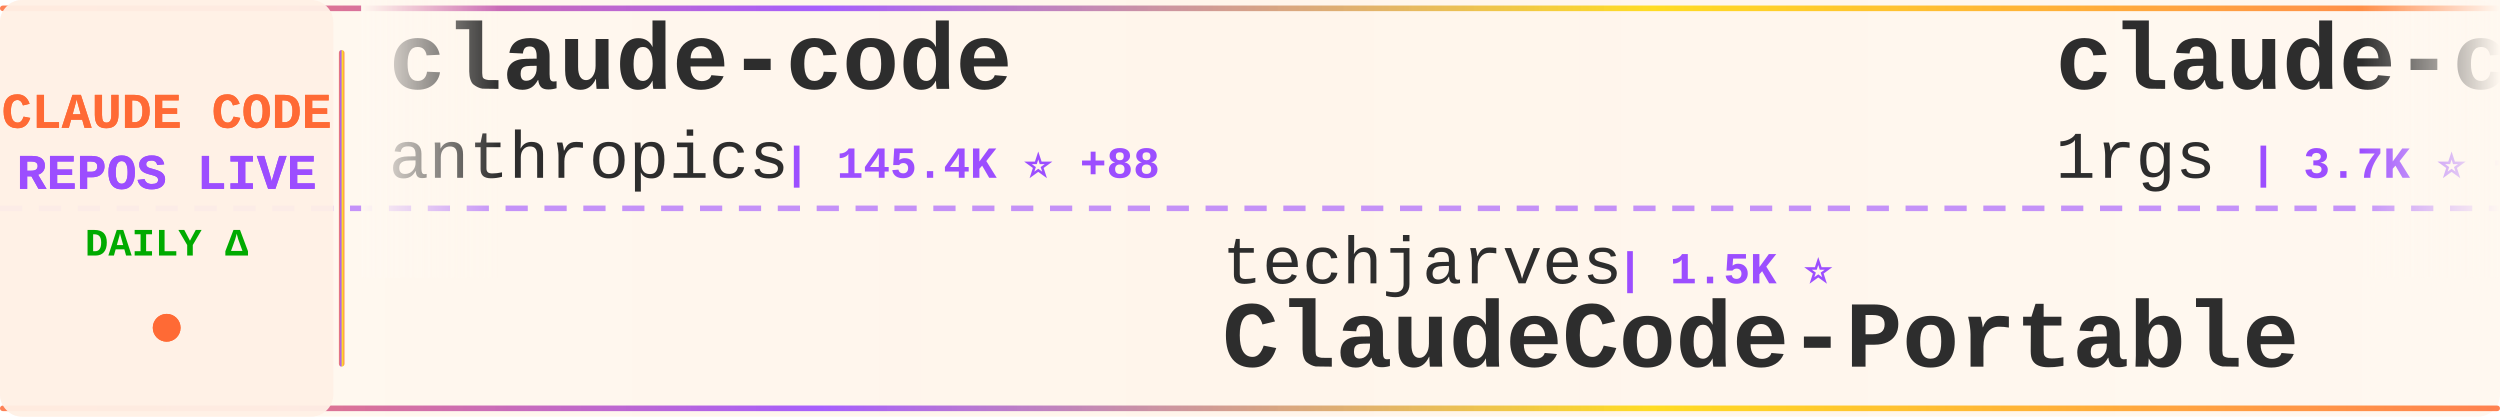
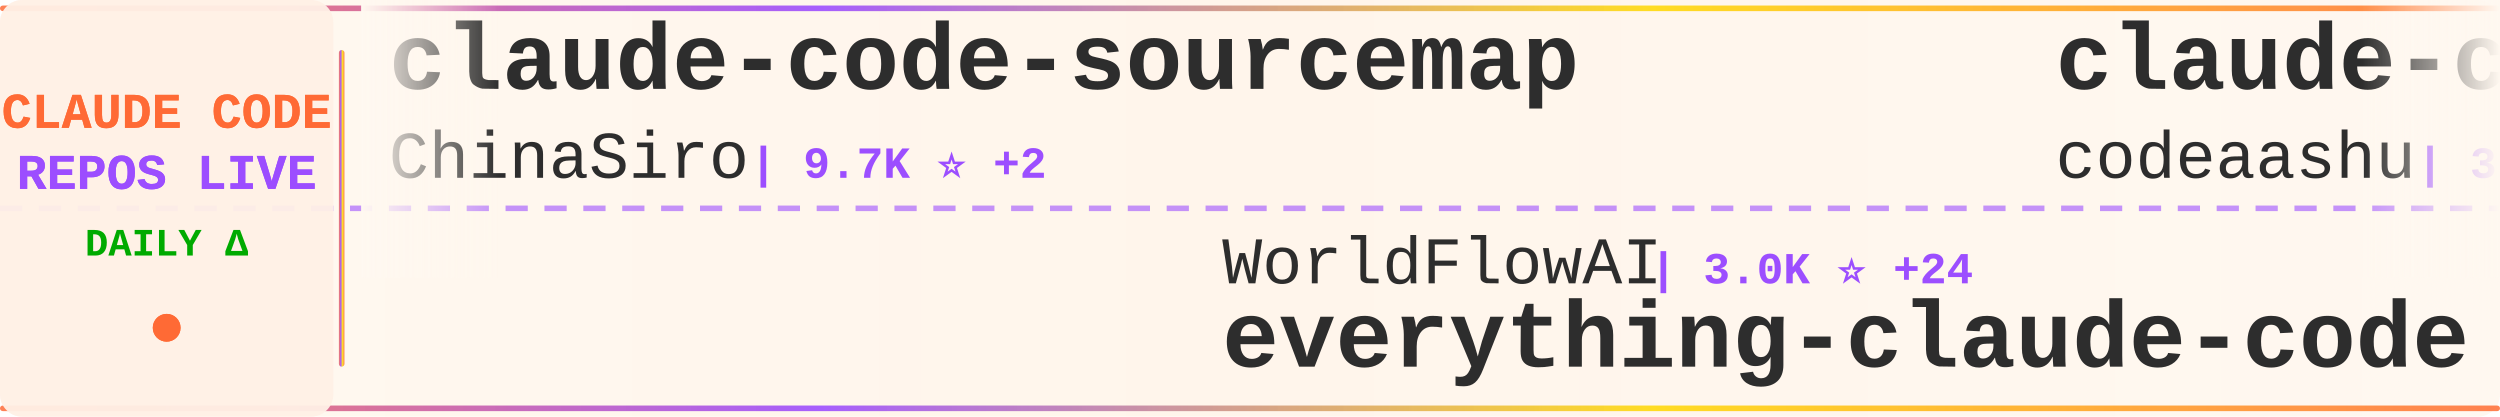
<svg xmlns="http://www.w3.org/2000/svg" width="900" height="150">
  <defs>
    <linearGradient id="tickerBg" x1="0%" y1="0%" x2="100%" y2="0%">
      <stop offset="0%" style="stop-color:#fff8f0;stop-opacity:0.98" />
      <stop offset="50%" style="stop-color:#fff5eb;stop-opacity:1" />
      <stop offset="100%" style="stop-color:#fff8f0;stop-opacity:0.98" />
    </linearGradient>
    <linearGradient id="borderGrad" x1="0%" y1="0%" x2="100%" y2="0%">
      <stop offset="0%" style="stop-color:#FF6B35;stop-opacity:0.85">
        <animate attributeName="stop-opacity" values="0.85;1;0.85" dur="2s" repeatCount="indefinite" />
      </stop>
      <stop offset="33%" style="stop-color:#9C4EFF;stop-opacity:0.9">
        <animate attributeName="stop-opacity" values="0.9;1;0.9" dur="2.2s" repeatCount="indefinite" />
      </stop>
      <stop offset="66%" style="stop-color:#FFD700;stop-opacity:0.85">
        <animate attributeName="stop-opacity" values="0.85;1;0.85" dur="1.8s" repeatCount="indefinite" />
      </stop>
      <stop offset="100%" style="stop-color:#FF6B35;stop-opacity:0.85">
        <animate attributeName="stop-opacity" values="0.85;1;0.85" dur="2s" repeatCount="indefinite" />
      </stop>
    </linearGradient>
    <filter id="textGlow">
      <feGaussianBlur stdDeviation="0.15" result="coloredBlur" />
      <feMerge>
        <feMergeNode in="coloredBlur" />
        <feMergeNode in="SourceGraphic" />
      </feMerge>
    </filter>
    <filter id="metricGlow">
      <feGaussianBlur stdDeviation="0.2" result="coloredBlur" />
      <feMerge>
        <feMergeNode in="coloredBlur" />
        <feMergeNode in="SourceGraphic" />
      </feMerge>
    </filter>
    <linearGradient id="leftFade" x1="0%" y1="0%" x2="100%" y2="0%">
      <stop offset="0%" style="stop-color:#fff8f0;stop-opacity:1" />
      <stop offset="100%" style="stop-color:#fff8f0;stop-opacity:0" />
    </linearGradient>
    <linearGradient id="rightFade" x1="0%" y1="0%" x2="100%" y2="0%">
      <stop offset="0%" style="stop-color:#fff8f0;stop-opacity:0" />
      <stop offset="100%" style="stop-color:#fff8f0;stop-opacity:1" />
    </linearGradient>
  </defs>
  <rect width="900" height="150" fill="url(#tickerBg)" rx="8" />
  <rect x="0" y="2" width="900" height="2" fill="url(#borderGrad)" rx="1" />
  <rect x="0" y="146" width="900" height="2" fill="url(#borderGrad)" rx="1" />
  <line x1="0" y1="75" x2="900" y2="75" stroke="#9C4EFF" stroke-width="2" stroke-dasharray="8 6" opacity="0.6" />
  <rect x="0" y="0" width="120" height="150" fill="#fff0e6" opacity="0.95" rx="8" />
  <text x="60" y="46" font-family="'Courier New', monospace" font-size="18" font-weight="bold" fill="#FF6B35" text-anchor="middle" filter="url(#textGlow)">
    CLAUDE CODE
  </text>
  <text x="60" y="68" font-family="'Courier New', monospace" font-size="18" font-weight="bold" fill="#9C4EFF" text-anchor="middle" filter="url(#textGlow)">
    REPOS LIVE
  </text>
  <text x="60" y="92" font-family="'Courier New', monospace" font-size="14" font-weight="bold" fill="#00aa00" text-anchor="middle">
    DAILY Δ
  </text>
  <circle cx="60" cy="118" r="5" fill="#FF6B35" filter="url(#metricGlow)">
    <animate attributeName="r" values="4;6;4" dur="1.5s" repeatCount="indefinite" />
    <animate attributeName="opacity" values="0.6;1;0.6" dur="1.5s" repeatCount="indefinite" />
  </circle>
  <rect x="122" y="18" width="2" height="114" fill="url(#borderGrad)" rx="1" />
  <clipPath id="tickerClip">
    <rect x="130" y="0" width="770" height="150" />
  </clipPath>
  <g clip-path="url(#tickerClip)">
    <g id="tickerItems">
      <animateTransform attributeName="transform" attributeType="XML" type="translate" from="0 0" to="-3000 0" dur="54s" repeatCount="indefinite" />
      <g transform="translate(0, 0)">
-         <text x="140" y="32" font-family="'Courier New', monospace" font-size="34" font-weight="bold" fill="#2d2d2d">claude-code</text>
-         <text x="140" y="64" font-family="'Courier New', monospace" font-size="24" font-weight="normal" fill="#2d2d2d" opacity="1.0">anthropics</text>
-         <text x="282" y="64" font-family="'Courier New', monospace" font-size="16" font-weight="bold" fill="#9C4EFF"> | 145.4K ⭐ +88</text>
+         <text x="140" y="32" font-family="'Courier New', monospace" font-size="34" font-weight="bold" fill="#2d2d2d">claude-code-sourcemap</text>
+         <text x="140" y="64" font-family="'Courier New', monospace" font-size="24" font-weight="normal" fill="#2d2d2d" opacity="1.0">ChinaSiro</text>
+         <text x="270" y="64" font-family="'Courier New', monospace" font-size="16" font-weight="bold" fill="#9C4EFF"> | 9.7K ⭐ +2</text>
      </g>
      <g transform="translate(300, 0)">
-         <text x="140" y="102" font-family="'Courier New', monospace" font-size="24" font-weight="normal" fill="#2d2d2d" opacity="1.0">techjarves</text>
-         <text x="282" y="102" font-family="'Courier New', monospace" font-size="16" font-weight="bold" fill="#9C4EFF"> | 1.5K ⭐</text>
-         <text x="140" y="132" font-family="'Courier New', monospace" font-size="34" font-weight="bold" fill="#2d2d2d">ClaudeCode-Portable</text>
+         <text x="140" y="102" font-family="'Courier New', monospace" font-size="24" font-weight="normal" fill="#2d2d2d" opacity="1.0">WorldFlowAI</text>
+         <text x="294" y="102" font-family="'Courier New', monospace" font-size="16" font-weight="bold" fill="#9C4EFF"> | 3.0K ⭐ +24</text>
+         <text x="140" y="132" font-family="'Courier New', monospace" font-size="34" font-weight="bold" fill="#2d2d2d">everything-claude-code</text>
      </g>
      <g transform="translate(600, 0)">
-         <text x="140" y="32" font-family="'Courier New', monospace" font-size="34" font-weight="bold" fill="#2d2d2d">claude-code-proxy</text>
-         <text x="140" y="64" font-family="'Courier New', monospace" font-size="24" font-weight="normal" fill="#2d2d2d" opacity="1.0">1rgs</text>
-         <text x="210" y="64" font-family="'Courier New', monospace" font-size="16" font-weight="bold" fill="#9C4EFF"> | 3.7K ⭐ +1</text>
+         <text x="140" y="32" font-family="'Courier New', monospace" font-size="34" font-weight="bold" fill="#2d2d2d">claude-code</text>
+         <text x="140" y="64" font-family="'Courier New', monospace" font-size="24" font-weight="normal" fill="#2d2d2d" opacity="1.0">codeaashu</text>
+         <text x="270" y="64" font-family="'Courier New', monospace" font-size="16" font-weight="bold" fill="#9C4EFF"> | 3.3K ⭐</text>
      </g>
      <g transform="translate(900, 0)">
-         <text x="140" y="102" font-family="'Courier New', monospace" font-size="24" font-weight="normal" fill="#2d2d2d" opacity="1.0">SeemSeam</text>
-         <text x="258" y="102" font-family="'Courier New', monospace" font-size="16" font-weight="bold" fill="#9C4EFF"> | 3.5K ⭐</text>
-         <text x="140" y="132" font-family="'Courier New', monospace" font-size="34" font-weight="bold" fill="#2d2d2d">claude_codex_bridge</text>
+         <text x="140" y="102" font-family="'Courier New', monospace" font-size="24" font-weight="normal" fill="#2d2d2d" opacity="1.0">ghuntley</text>
+         <text x="258" y="102" font-family="'Courier New', monospace" font-size="16" font-weight="bold" fill="#9C4EFF"> | 992 ⭐</text>
+         <text x="140" y="132" font-family="'Courier New', monospace" font-size="34" font-weight="bold" fill="#2d2d2d">claude-code-source-code-...</text>
      </g>
      <g transform="translate(1200, 0)">
-         <text x="140" y="32" font-family="'Courier New', monospace" font-size="34" font-weight="bold" fill="#2d2d2d">claude-code-system-promp...</text>
-         <text x="140" y="64" font-family="'Courier New', monospace" font-size="24" font-weight="normal" fill="#2d2d2d" opacity="1.0">Piebald-AI</text>
-         <text x="282" y="64" font-family="'Courier New', monospace" font-size="16" font-weight="bold" fill="#9C4EFF"> | 12.7K ⭐ +1</text>
+         <text x="140" y="32" font-family="'Courier New', monospace" font-size="34" font-weight="bold" fill="#2d2d2d">ClaudeCode-Portable</text>
+         <text x="140" y="64" font-family="'Courier New', monospace" font-size="24" font-weight="normal" fill="#2d2d2d" opacity="1.0">techjarves</text>
+         <text x="282" y="64" font-family="'Courier New', monospace" font-size="16" font-weight="bold" fill="#9C4EFF"> | 1.5K ⭐ +1</text>
      </g>
      <g transform="translate(1500, 0)">
-         <text x="140" y="102" font-family="'Courier New', monospace" font-size="24" font-weight="normal" fill="#2d2d2d" opacity="1.0">alejandrobalderas</text>
-         <text x="366" y="102" font-family="'Courier New', monospace" font-size="16" font-weight="bold" fill="#9C4EFF"> | 2.8K ⭐ +2</text>
-         <text x="140" y="132" font-family="'Courier New', monospace" font-size="34" font-weight="bold" fill="#2d2d2d">claude-code-from-source</text>
+         <text x="140" y="102" font-family="'Courier New', monospace" font-size="24" font-weight="normal" fill="#2d2d2d" opacity="1.0">Pimzino</text>
+         <text x="246" y="102" font-family="'Courier New', monospace" font-size="16" font-weight="bold" fill="#9C4EFF"> | 3.9K ⭐</text>
+         <text x="140" y="132" font-family="'Courier New', monospace" font-size="34" font-weight="bold" fill="#2d2d2d">claude-code-spec-workflo...</text>
      </g>
      <g transform="translate(1800, 0)">
-         <text x="140" y="32" font-family="'Courier New', monospace" font-size="34" font-weight="bold" fill="#2d2d2d">claude-code-from-scratch</text>
-         <text x="140" y="64" font-family="'Courier New', monospace" font-size="24" font-weight="normal" fill="#2d2d2d" opacity="1.0">Windy3f3f3f3f</text>
-         <text x="318" y="64" font-family="'Courier New', monospace" font-size="16" font-weight="bold" fill="#9C4EFF"> | 2.7K ⭐</text>
+         <text x="140" y="32" font-family="'Courier New', monospace" font-size="34" font-weight="bold" fill="#2d2d2d">claude-code-showcase</text>
+         <text x="140" y="64" font-family="'Courier New', monospace" font-size="24" font-weight="normal" fill="#2d2d2d" opacity="1.0">ChrisWiles</text>
+         <text x="282" y="64" font-family="'Courier New', monospace" font-size="16" font-weight="bold" fill="#9C4EFF"> | 6.1K ⭐</text>
      </g>
      <g transform="translate(2100, 0)">
-         <text x="140" y="102" font-family="'Courier New', monospace" font-size="24" font-weight="normal" fill="#2d2d2d" opacity="1.0">frankbria</text>
-         <text x="270" y="102" font-family="'Courier New', monospace" font-size="16" font-weight="bold" fill="#9C4EFF"> | 9.6K ⭐ +1</text>
-         <text x="140" y="132" font-family="'Courier New', monospace" font-size="34" font-weight="bold" fill="#2d2d2d">ralph-claude-code</text>
+         <text x="140" y="102" font-family="'Courier New', monospace" font-size="24" font-weight="normal" fill="#2d2d2d" opacity="1.0">davila7</text>
+         <text x="246" y="102" font-family="'Courier New', monospace" font-size="16" font-weight="bold" fill="#9C4EFF"> | 30.8K ⭐ +2</text>
+         <text x="140" y="132" font-family="'Courier New', monospace" font-size="34" font-weight="bold" fill="#2d2d2d">claude-code-templates</text>
      </g>
      <g transform="translate(2400, 0)">
-         <text x="140" y="32" font-family="'Courier New', monospace" font-size="34" font-weight="bold" fill="#2d2d2d">collection-claude-code-s...</text>
-         <text x="140" y="64" font-family="'Courier New', monospace" font-size="24" font-weight="normal" fill="#2d2d2d" opacity="1.0">chauncygu</text>
-         <text x="270" y="64" font-family="'Courier New', monospace" font-size="16" font-weight="bold" fill="#9C4EFF"> | 2.8K ⭐</text>
+         <text x="140" y="32" font-family="'Courier New', monospace" font-size="34" font-weight="bold" fill="#2d2d2d">claude-code</text>
+         <text x="140" y="64" font-family="'Courier New', monospace" font-size="24" font-weight="normal" fill="#2d2d2d" opacity="1.0">claude-code-best</text>
+         <text x="354" y="64" font-family="'Courier New', monospace" font-size="16" font-weight="bold" fill="#9C4EFF"> | 22.6K ⭐ +3</text>
      </g>
      <g transform="translate(2700, 0)">
-         <text x="140" y="102" font-family="'Courier New', monospace" font-size="24" font-weight="normal" fill="#2d2d2d" opacity="1.0">darcyegb</text>
-         <text x="258" y="102" font-family="'Courier New', monospace" font-size="16" font-weight="bold" fill="#9C4EFF"> | 764 ⭐</text>
-         <text x="140" y="132" font-family="'Courier New', monospace" font-size="34" font-weight="bold" fill="#2d2d2d">ClaudeCodeAgents</text>
+         <text x="140" y="102" font-family="'Courier New', monospace" font-size="24" font-weight="normal" fill="#2d2d2d" opacity="1.0">VoltAgent</text>
+         <text x="270" y="102" font-family="'Courier New', monospace" font-size="16" font-weight="bold" fill="#9C4EFF"> | 25.1K ⭐ +7</text>
+         <text x="140" y="132" font-family="'Courier New', monospace" font-size="34" font-weight="bold" fill="#2d2d2d">awesome-claude-code-suba...</text>
      </g>
      <g transform="translate(3000, 0)">
-         <text x="140" y="32" font-family="'Courier New', monospace" font-size="34" font-weight="bold" fill="#2d2d2d">claude-code</text>
-         <text x="140" y="64" font-family="'Courier New', monospace" font-size="24" font-weight="normal" fill="#2d2d2d" opacity="1.0">anthropics</text>
-         <text x="282" y="64" font-family="'Courier New', monospace" font-size="16" font-weight="bold" fill="#9C4EFF"> | 145.4K ⭐ +88</text>
+         <text x="140" y="32" font-family="'Courier New', monospace" font-size="34" font-weight="bold" fill="#2d2d2d">claude-code-sourcemap</text>
+         <text x="140" y="64" font-family="'Courier New', monospace" font-size="24" font-weight="normal" fill="#2d2d2d" opacity="1.0">ChinaSiro</text>
+         <text x="270" y="64" font-family="'Courier New', monospace" font-size="16" font-weight="bold" fill="#9C4EFF"> | 9.7K ⭐ +2</text>
      </g>
      <g transform="translate(3300, 0)">
-         <text x="140" y="102" font-family="'Courier New', monospace" font-size="24" font-weight="normal" fill="#2d2d2d" opacity="1.0">techjarves</text>
-         <text x="282" y="102" font-family="'Courier New', monospace" font-size="16" font-weight="bold" fill="#9C4EFF"> | 1.5K ⭐</text>
-         <text x="140" y="132" font-family="'Courier New', monospace" font-size="34" font-weight="bold" fill="#2d2d2d">ClaudeCode-Portable</text>
+         <text x="140" y="102" font-family="'Courier New', monospace" font-size="24" font-weight="normal" fill="#2d2d2d" opacity="1.0">WorldFlowAI</text>
+         <text x="294" y="102" font-family="'Courier New', monospace" font-size="16" font-weight="bold" fill="#9C4EFF"> | 3.0K ⭐ +24</text>
+         <text x="140" y="132" font-family="'Courier New', monospace" font-size="34" font-weight="bold" fill="#2d2d2d">everything-claude-code</text>
      </g>
      <g transform="translate(3600, 0)">
-         <text x="140" y="32" font-family="'Courier New', monospace" font-size="34" font-weight="bold" fill="#2d2d2d">claude-code-proxy</text>
-         <text x="140" y="64" font-family="'Courier New', monospace" font-size="24" font-weight="normal" fill="#2d2d2d" opacity="1.0">1rgs</text>
-         <text x="210" y="64" font-family="'Courier New', monospace" font-size="16" font-weight="bold" fill="#9C4EFF"> | 3.7K ⭐ +1</text>
+         <text x="140" y="32" font-family="'Courier New', monospace" font-size="34" font-weight="bold" fill="#2d2d2d">claude-code</text>
+         <text x="140" y="64" font-family="'Courier New', monospace" font-size="24" font-weight="normal" fill="#2d2d2d" opacity="1.0">codeaashu</text>
+         <text x="270" y="64" font-family="'Courier New', monospace" font-size="16" font-weight="bold" fill="#9C4EFF"> | 3.3K ⭐</text>
      </g>
      <g transform="translate(3900, 0)">
-         <text x="140" y="102" font-family="'Courier New', monospace" font-size="24" font-weight="normal" fill="#2d2d2d" opacity="1.0">SeemSeam</text>
-         <text x="258" y="102" font-family="'Courier New', monospace" font-size="16" font-weight="bold" fill="#9C4EFF"> | 3.5K ⭐</text>
-         <text x="140" y="132" font-family="'Courier New', monospace" font-size="34" font-weight="bold" fill="#2d2d2d">claude_codex_bridge</text>
+         <text x="140" y="102" font-family="'Courier New', monospace" font-size="24" font-weight="normal" fill="#2d2d2d" opacity="1.0">ghuntley</text>
+         <text x="258" y="102" font-family="'Courier New', monospace" font-size="16" font-weight="bold" fill="#9C4EFF"> | 992 ⭐</text>
+         <text x="140" y="132" font-family="'Courier New', monospace" font-size="34" font-weight="bold" fill="#2d2d2d">claude-code-source-code-...</text>
      </g>
    </g>
  </g>
  <rect x="130" y="0" width="50" height="100" fill="url(#leftFade)" />
  <rect x="850" y="0" width="50" height="100" fill="url(#rightFade)" />
</svg>
